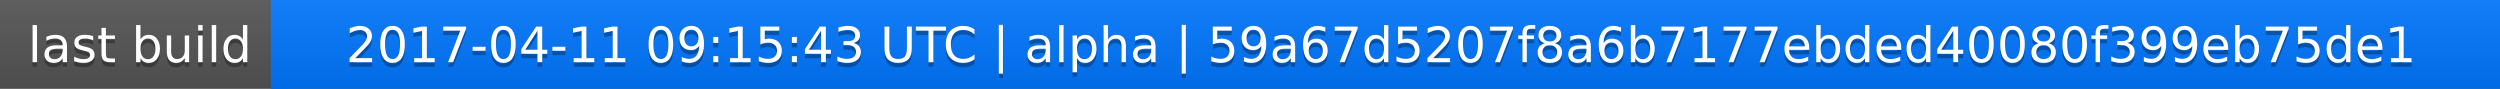
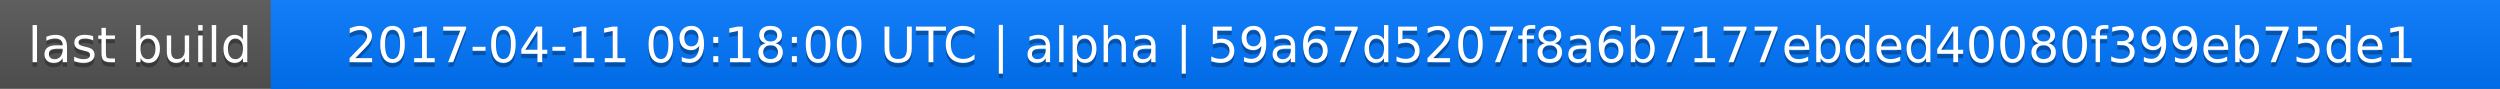
<svg xmlns="http://www.w3.org/2000/svg" width="563" height="20">
  <linearGradient id="a" x2="0" y2="100%">
    <stop offset="0" stop-color="#bbb" stop-opacity=".1" />
    <stop offset="1" stop-opacity=".1" />
  </linearGradient>
  <rect rx="0" width="563" height="20" fill="#555" />
  <rect rx="0" x="61" width="502" height="20" fill="#07f" />
  <path fill="#07f" d="M61 0h4v20h-4z" />
  <rect rx="0" width="563" height="20" fill="url(#a)" />
  <g fill="#fff" text-anchor="middle" font-family="DejaVu Sans,Verdana,Geneva,sans-serif" font-size="11">
    <text x="31.5" y="15" fill="#010101" fill-opacity=".3">last build</text>
    <text x="31.5" y="14">last build</text>
-     <text x="311" y="15" fill="#010101" fill-opacity=".3">2017-04-11 09:15:43 UTC | alpha | 59a67d5207f8a6b7177ebded40080f399eb75de1</text>
-     <text x="311" y="14">2017-04-11 09:15:43 UTC | alpha | 59a67d5207f8a6b7177ebded40080f399eb75de1</text>
+     <text x="311" y="15" fill="#010101" fill-opacity=".3">2017-04-11 09:18:00 UTC | alpha | 59a67d5207f8a6b7177ebded40080f399eb75de1</text>
+     <text x="311" y="14">2017-04-11 09:18:00 UTC | alpha | 59a67d5207f8a6b7177ebded40080f399eb75de1</text>
  </g>
</svg>
